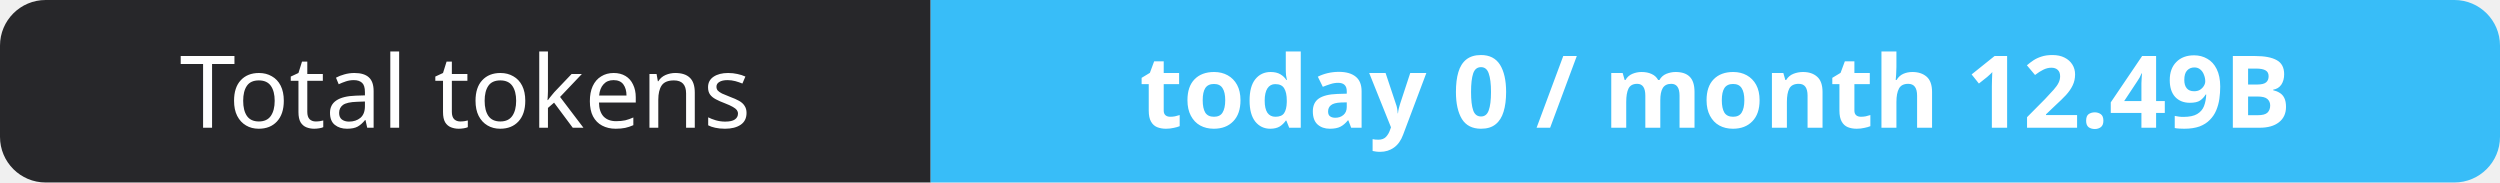
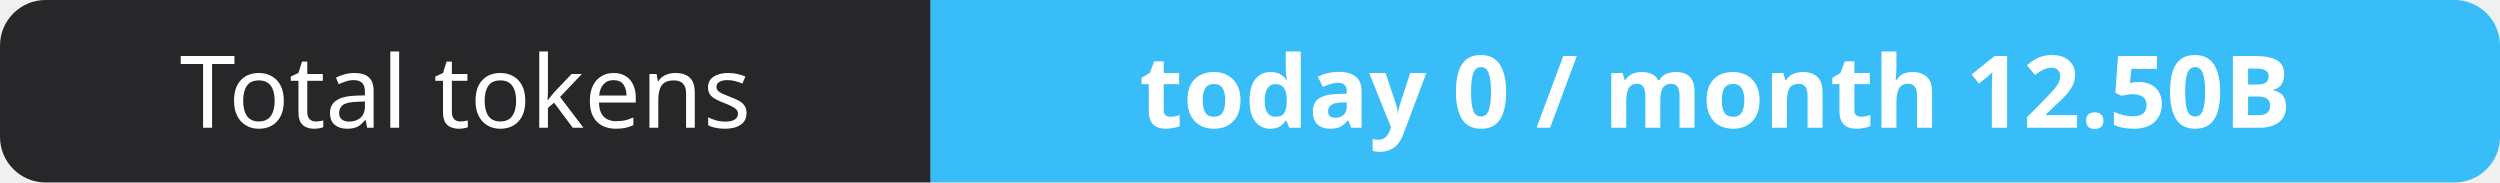
- <svg xmlns="http://www.w3.org/2000/svg" width="274" height="20" role="img" aria-label="Total tokens: today 0 / month 12.49B">
+ <svg xmlns="http://www.w3.org/2000/svg" width="274" height="20" role="img" aria-label="Total tokens: today 0 / month 12.50B">
  <clipPath id="r">
    <rect width="274" height="20" rx="5" fill="#fff" />
  </clipPath>
  <g clip-path="url(#r)">
    <rect width="102" height="20" fill="#27272a" />
    <rect x="102" width="172" height="20" fill="#38bdf8" />
  </g>
  <g fill="#fff" text-anchor="middle" font-family="Verdana,Geneva,sans-serif" font-size="11">
    <text x="51.0" y="14">Total tokens</text>
-     <text x="188.0" y="14" font-weight="700">today 0 / month 12.49B</text>
+     <text x="188.0" y="14" font-weight="700">today 0 / month 12.50B</text>
  </g>
</svg>
